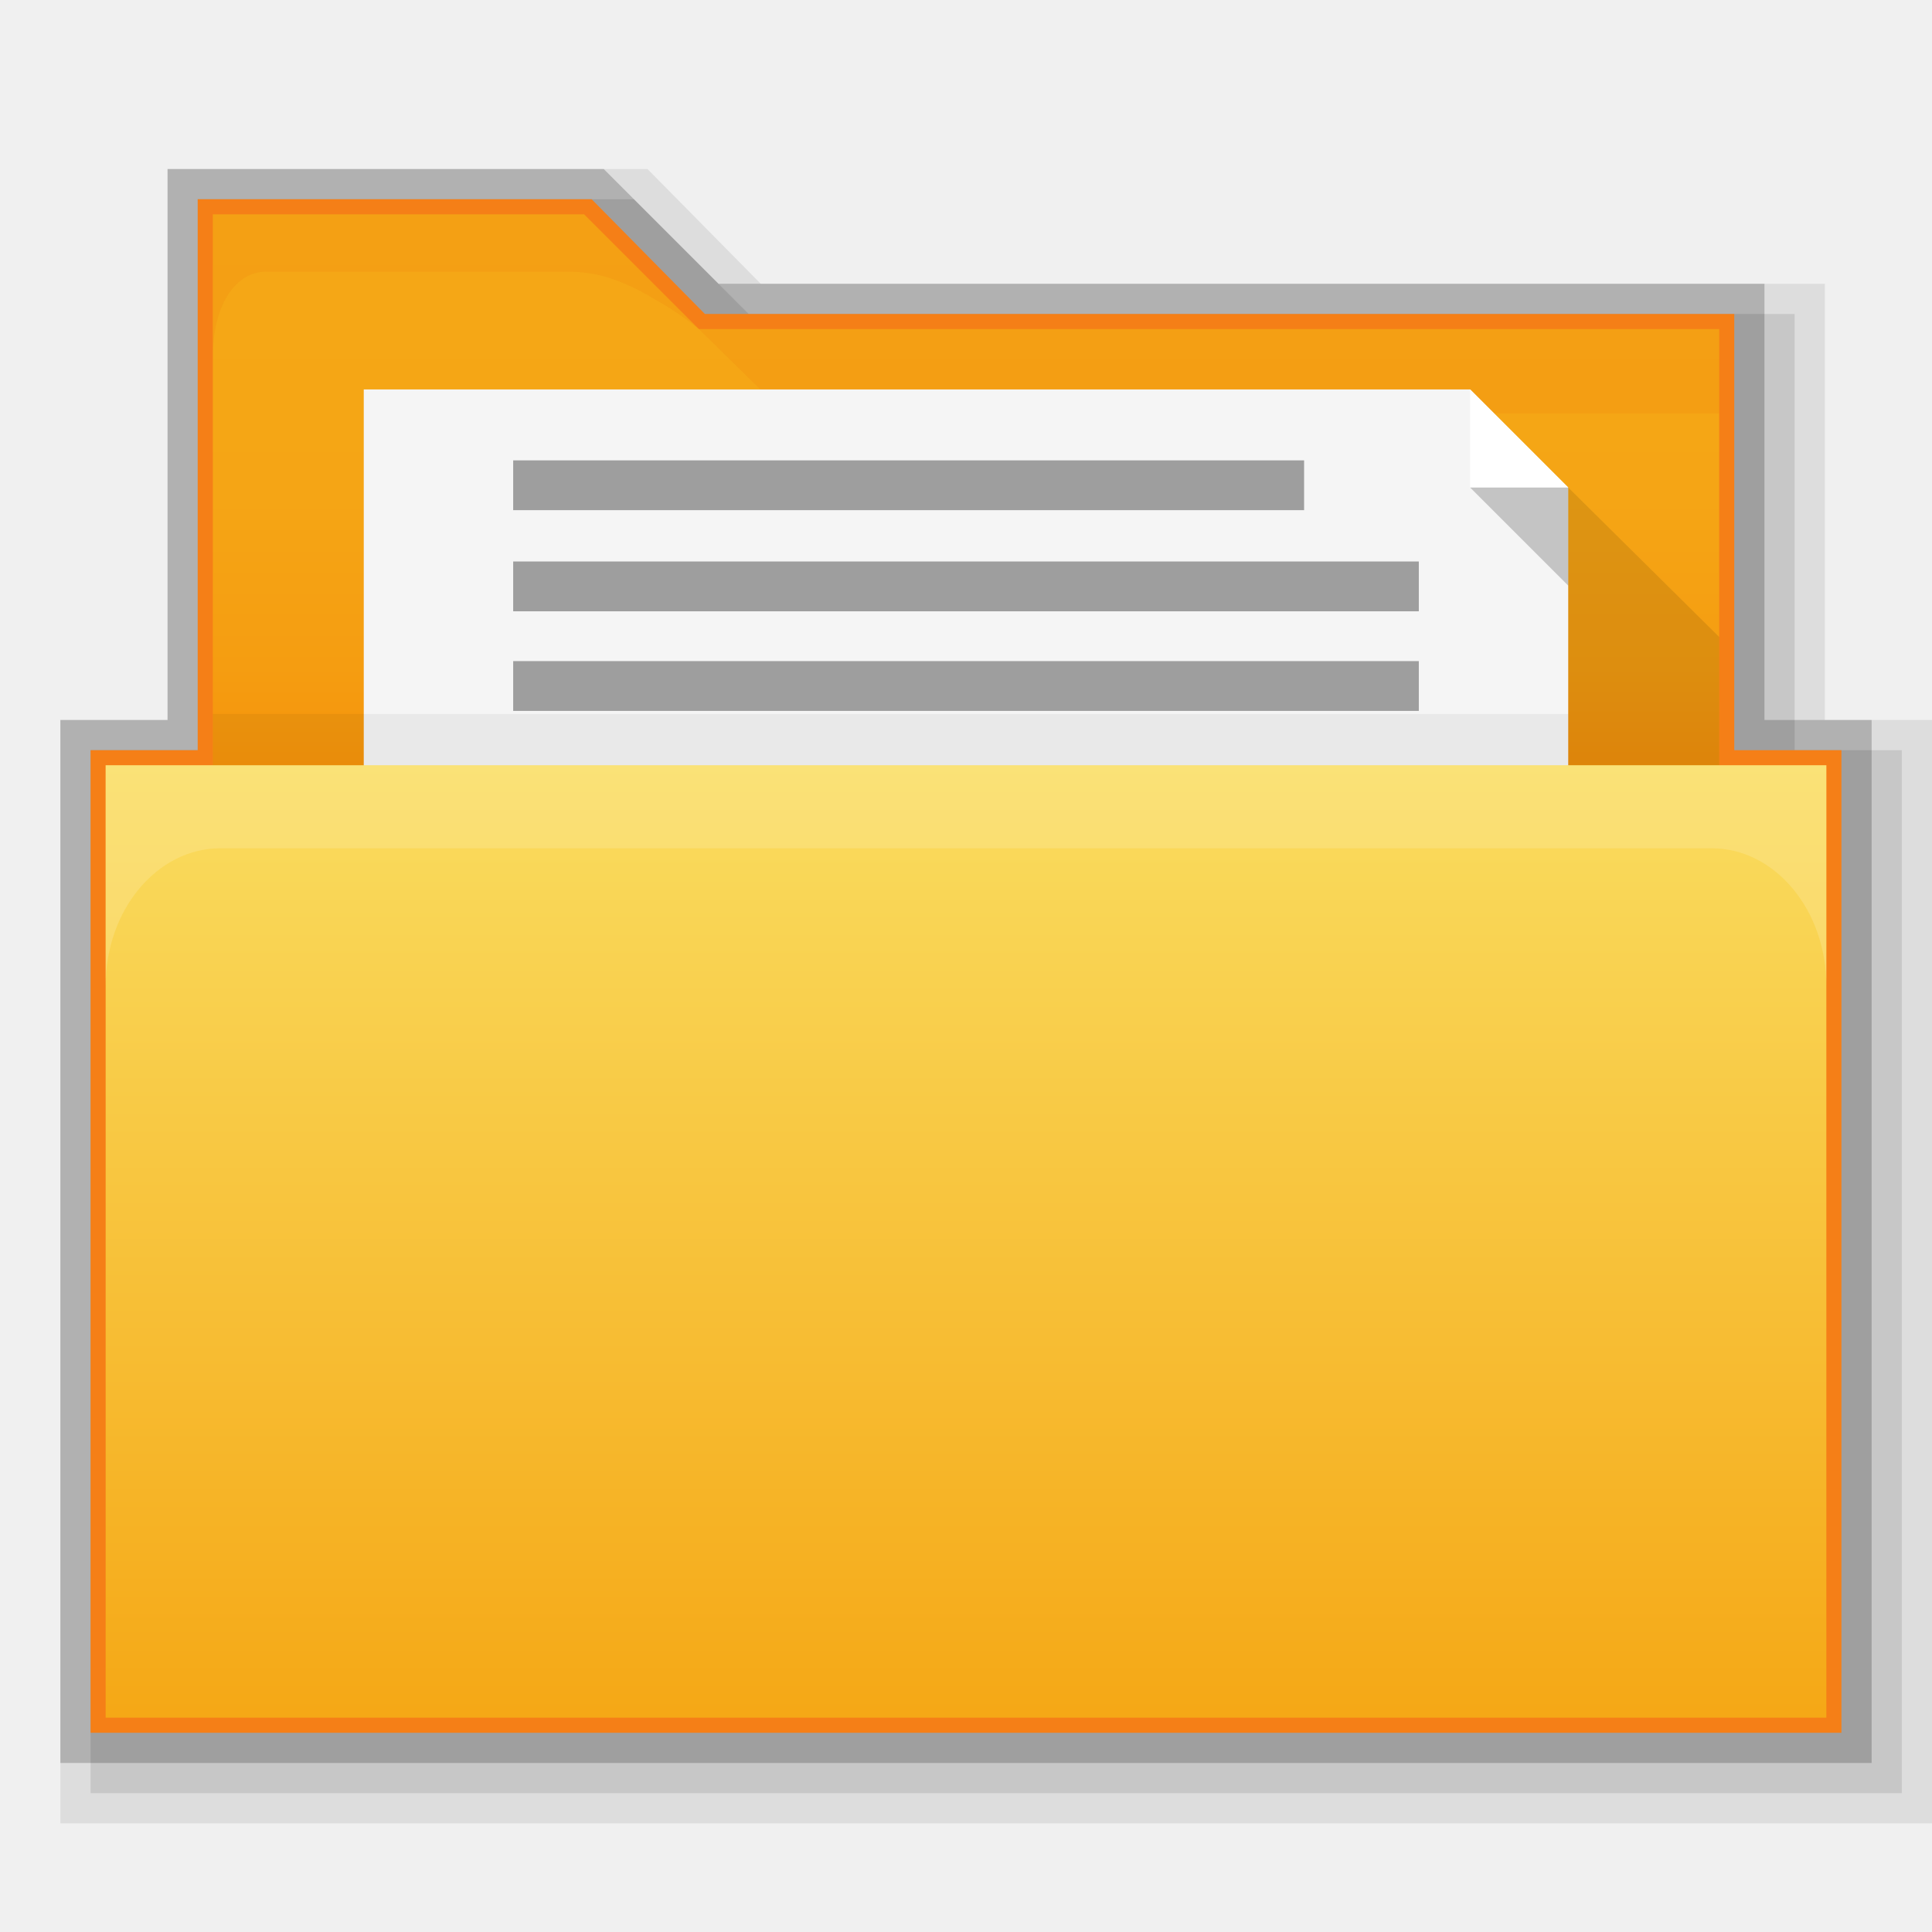
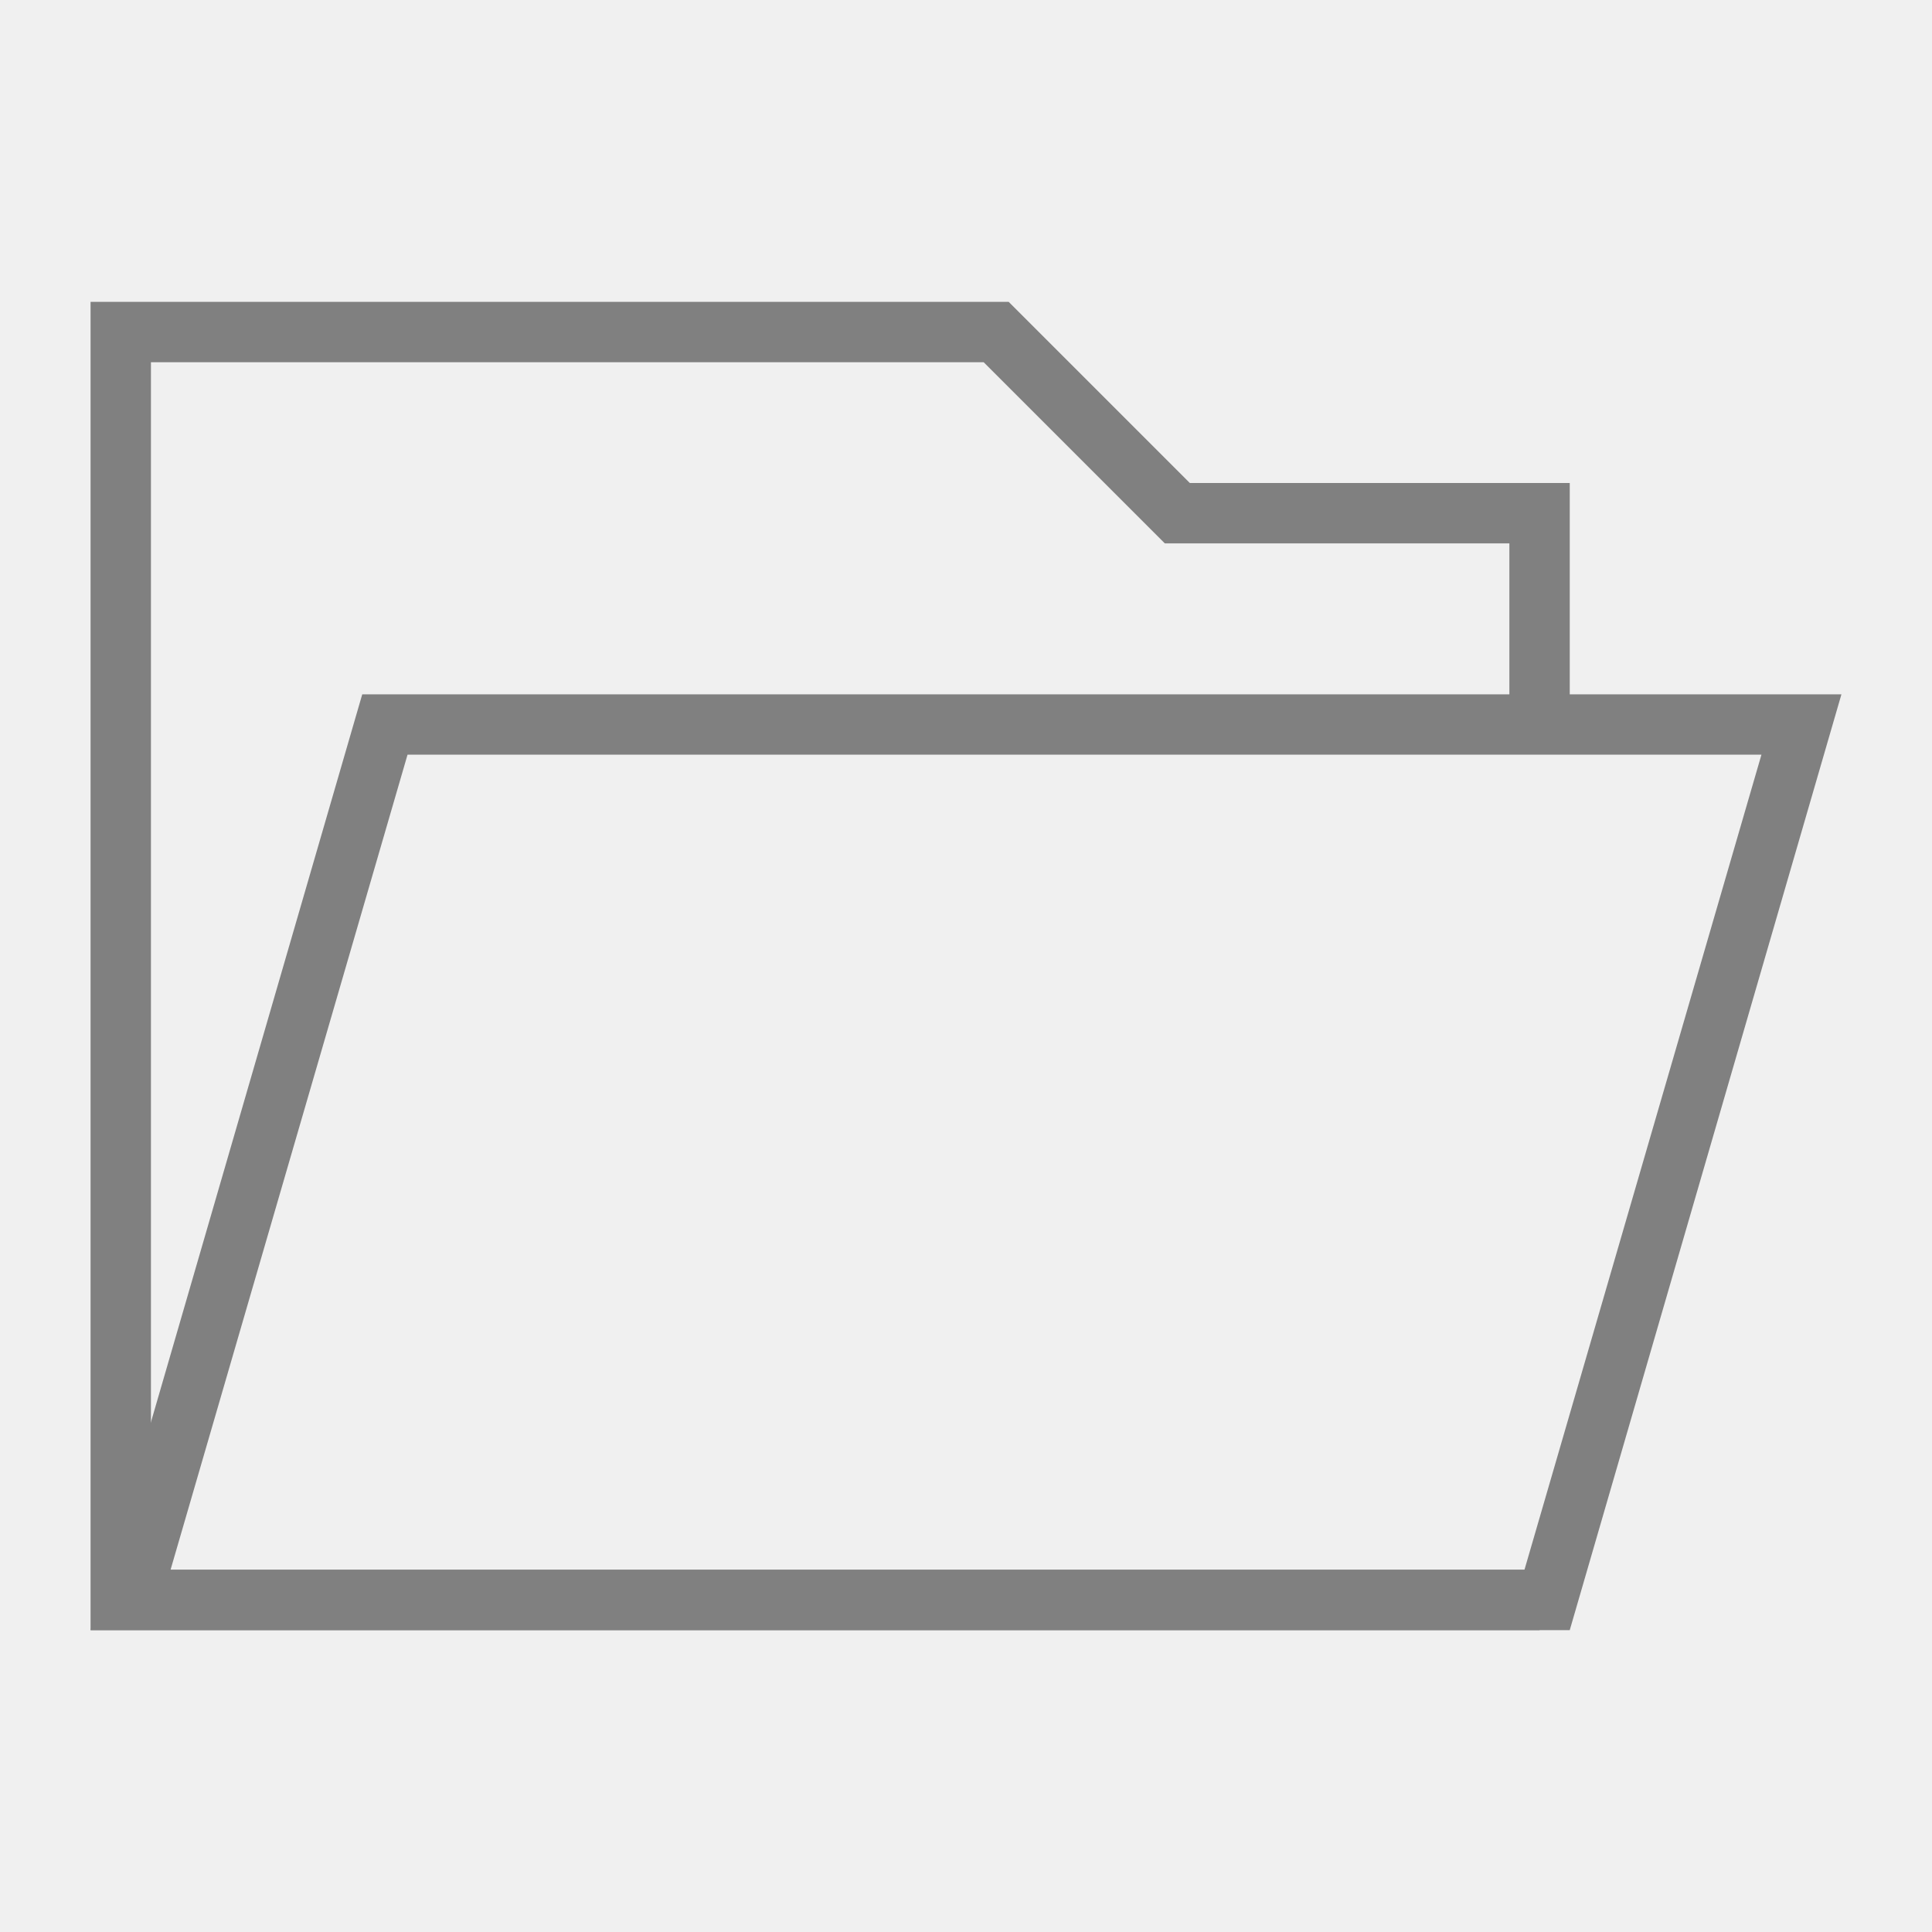
- <svg xmlns="http://www.w3.org/2000/svg" version="1.1" id="svg2" x="0px" y="0px" viewBox="0 0 128 128" enable-background="new 0 0 128 128" xml:space="preserve">
-   <polygon opacity="8.000000e-002" enable-background="new    " points="4,120.8 4,47.7 11.1,47.7 11.1,11.2 42.9,11.2 50.4,18.8   120.9,18.8 120.9,47.7 128,47.7 128,120.8 " />
-   <polygon opacity="9.999999e-002" enable-background="new    " points="6,118.8 6,49.7 13.1,49.7 13.1,13.2 42,13.2 49.6,20.8   118.9,20.8 118.9,49.7 126,49.7 126,118.8 " />
-   <polygon opacity="0.2" enable-background="new    " points="4,116.8 4,47.7 11.1,47.7 11.1,11.2 40,11.2 47.6,18.8 116.9,18.8   116.9,47.7 124,47.7 124,116.8 " />
-   <polygon fill="#F57F17" points="6,114.8 6,49.7 13.1,49.7 13.1,13.2 39.2,13.2 46.7,20.8 114.9,20.8 114.9,49.7 122,49.7 122,114.8   " />
-   <g>
-     <linearGradient id="SVGID_1_" gradientUnits="userSpaceOnUse" x1="128" y1="122.2" x2="128" y2="28.4" gradientTransform="matrix(0.5 0 0 0.5 0 0)">
-       <stop offset="0" style="stop-color:#F57C00" />
-       <stop offset="0.164" style="stop-color:#F58F09" />
-       <stop offset="0.36" style="stop-color:#F59D11" />
-       <stop offset="0.598" style="stop-color:#F5A515" />
-       <stop offset="0.995" style="stop-color:#F5A816" />
-     </linearGradient>
-     <path fill="url(#SVGID_1_)" d="M113.9,21.8H46.3l-7.6-7.6H14.1v46.9h99.8V21.8z" />
-     <path id="path3801" opacity="0.1" fill="#E65100" enable-background="new    " d="M14.1,14.2   c0,0,0,1.9,0,5.7v3.8c0-3.8,1.7-5.7,3.5-5.7h19.7c1.3,0,3.1,0,6.2,1.9c0.9,0.5,1.8,1.1,2.8,1.9l-7.6-7.6   C38.8,14.2,14.1,14.2,14.1,14.2z" />
-     <polygon opacity="0.1" fill="#E65100" enable-background="new    " points="46.9,21.8 46.3,21.8 52,27.4 52.6,27.4 113.9,27.4    113.9,21.8  " />
-     <g>
-       <polygon fill="#F5F5F5" points="97.4,25.8 24.1,25.8 24.1,53.1 24.1,58.4 24.1,60.3 25.9,60.3 102.1,60.3 103.9,60.3 103.9,58.4     103.9,53.1 103.9,32.3   " />
-       <path id="path3757" fill="#FFFFFF" d="M97.4,25.8v6.5h6.5L97.4,25.8z    " />
-       <path id="path3759" opacity="0.2" enable-background="new    " d="    M103.9,38.8v-6.5h-6.5L103.9,38.8z" />
-       <rect x="34" y="43.8" fill="#9E9E9E" width="60" height="3.3" />
-       <rect x="34" y="37.2" fill="#9E9E9E" width="60" height="3.3" />
-       <rect x="34" y="30.5" fill="#9E9E9E" width="52.4" height="3.3" />
-       <polygon opacity="0.1" enable-background="new    " points="113.9,42.2 103.9,32.3 103.9,52.8 113.9,52.8   " />
-     </g>
-     <linearGradient id="rect2990_1_" gradientUnits="userSpaceOnUse" x1="128" y1="101.4" x2="128" y2="227.6" gradientTransform="matrix(0.5 0 0 0.5 0 0)">
-       <stop offset="0" style="stop-color:#FADD60" />
-       <stop offset="0.995" style="stop-color:#F5A816" />
-     </linearGradient>
-     <polyline id="rect2990_2_" fill="url(#rect2990_1_)" points="121,50.7 121,113.8 7,113.8 7,50.7  " />
-     <path id="rect3004" opacity="0.25" fill="#FDEFBA" enable-background="new    " d="M7,50.7v14.6   c0-5,3.4-9.1,7.6-9.1h98.8c4.2,0,7.6,4.1,7.6,9.1V50.7H7z" />
-     <rect x="14.1" y="47.3" opacity="5.000000e-002" enable-background="new    " width="89.8" height="3.4" />
+ <svg xmlns="http://www.w3.org/2000/svg" version="1.1" id="文件夹" x="0px" y="0px" viewBox="0 0 128 128" style="enable-background:new 0 0 128 128;" xml:space="preserve">
+   <style type="text/css">
+ 	.st0{fill:#808080;}
+ 	.st1{fill:none;stroke:#808080;stroke-width:4;stroke-miterlimit:10;}
+ </style>
+   <g id="_128">
+     <path class="st0" d="M116.7,50L101,104H11.3L27,50H116.7 M122,46H24L6,108h98L122,46z" />
+     <polyline class="st1" points="102,106 8,106 8,22 66,22 78,34 102,34 102,48  " />
  </g>
</svg>
